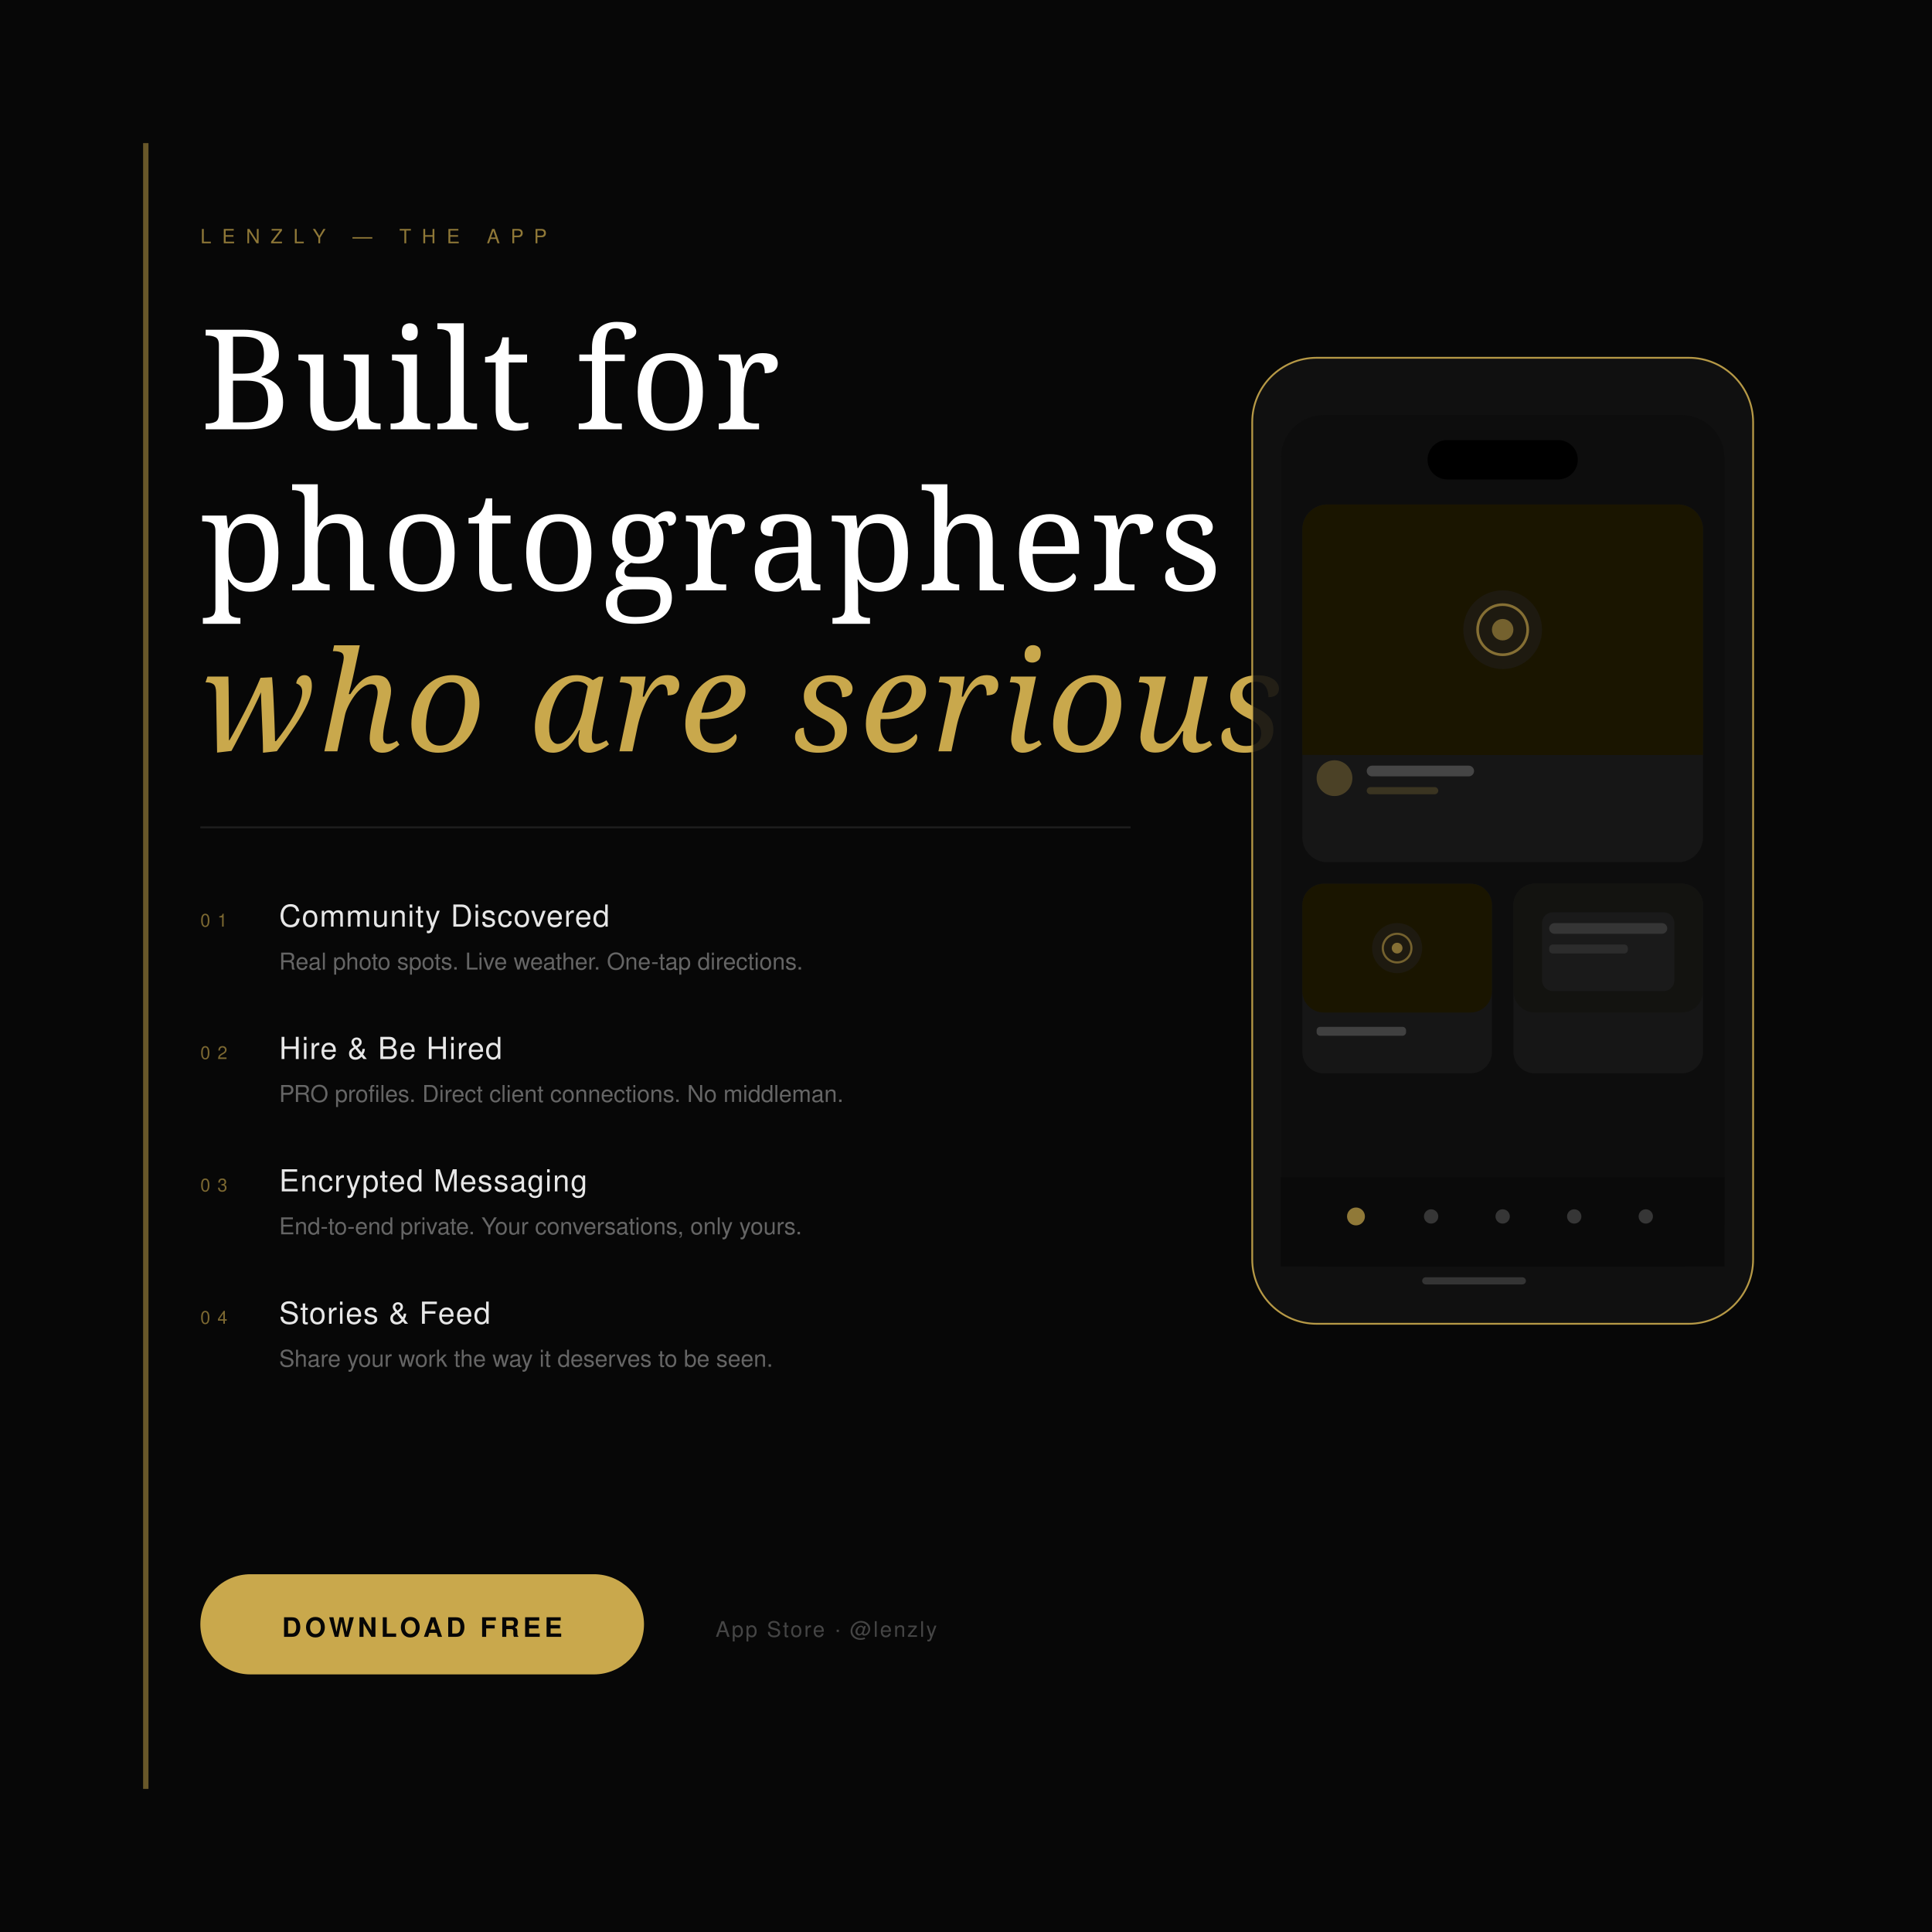
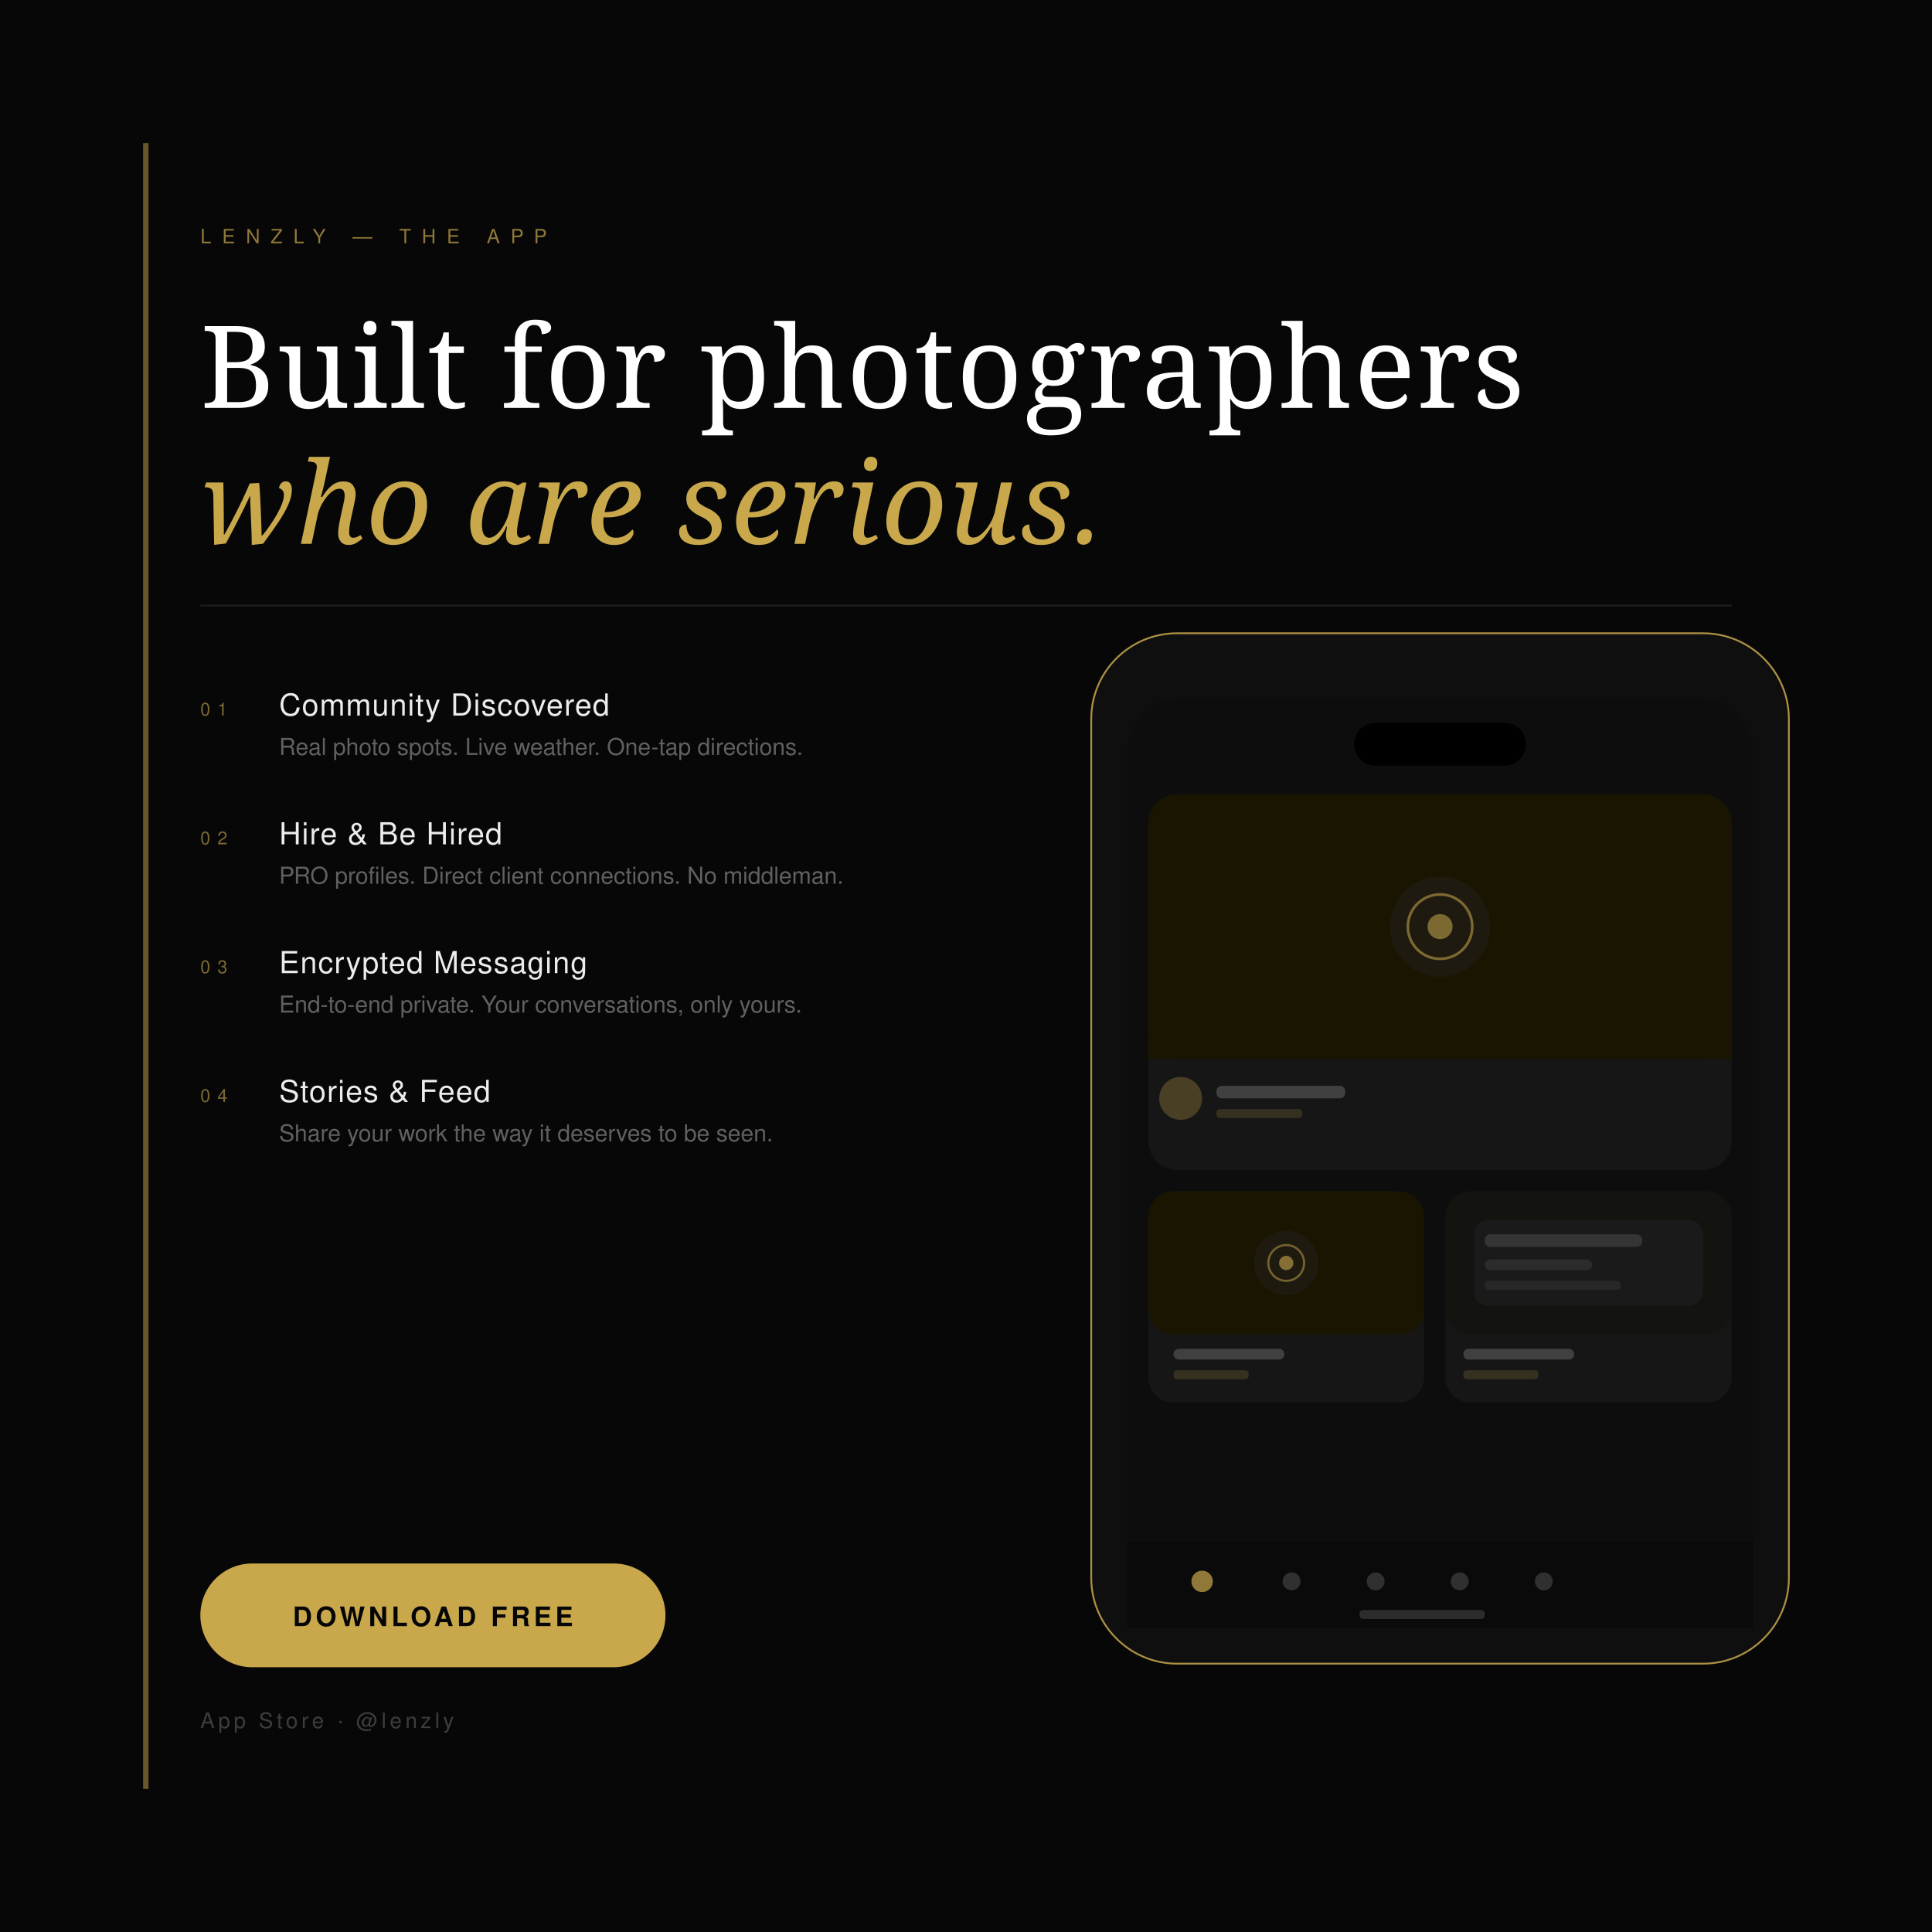
<svg xmlns="http://www.w3.org/2000/svg" width="1080" height="1080" viewBox="0 0 1080 1080">
  <rect width="1080" height="1080" fill="#070707" />
  <rect x="80" y="80" width="3" height="920" fill="#C9A84C" opacity="0.5" />
  <text x="112" y="136" font-family="Helvetica, Arial, sans-serif" font-size="11" fill="#C9A84C" letter-spacing="6" opacity="0.7">LENZLY — THE APP</text>
-   <text x="112" y="240" font-family="Georgia, serif" font-size="78" font-weight="400" fill="#FFFFFF" letter-spacing="2">Built for</text>
-   <text x="112" y="330" font-family="Georgia, serif" font-size="78" font-weight="400" fill="#FFFFFF" letter-spacing="2">photographers</text>
-   <text x="112" y="420" font-family="Georgia, serif" font-size="78" font-weight="400" fill="#C9A84C" letter-spacing="2" font-style="italic">who are serious.</text>
-   <rect x="112" y="462" width="520" height="1" fill="#FFFFFF" opacity="0.10" />
-   <text x="112" y="518" font-family="Helvetica, Arial, sans-serif" font-size="10" fill="#C9A84C" letter-spacing="4" opacity="0.6">01</text>
-   <text x="156" y="518" font-family="Helvetica, Arial, sans-serif" font-size="17" fill="#FFFFFF" letter-spacing="0.5" opacity="0.9">Community Discovered</text>
-   <text x="156" y="542" font-family="Helvetica, Arial, sans-serif" font-size="13" fill="#FFFFFF" opacity="0.38">Real photo spots. Live weather. One-tap directions.</text>
-   <text x="112" y="592" font-family="Helvetica, Arial, sans-serif" font-size="10" fill="#C9A84C" letter-spacing="4" opacity="0.6">02</text>
-   <text x="156" y="592" font-family="Helvetica, Arial, sans-serif" font-size="17" fill="#FFFFFF" letter-spacing="0.5" opacity="0.9">Hire &amp; Be Hired</text>
-   <text x="156" y="616" font-family="Helvetica, Arial, sans-serif" font-size="13" fill="#FFFFFF" opacity="0.38">PRO profiles. Direct client connections. No middleman.</text>
-   <text x="112" y="666" font-family="Helvetica, Arial, sans-serif" font-size="10" fill="#C9A84C" letter-spacing="4" opacity="0.6">03</text>
-   <text x="156" y="666" font-family="Helvetica, Arial, sans-serif" font-size="17" fill="#FFFFFF" letter-spacing="0.5" opacity="0.9">Encrypted Messaging</text>
-   <text x="156" y="690" font-family="Helvetica, Arial, sans-serif" font-size="13" fill="#FFFFFF" opacity="0.38">End-to-end private. Your conversations, only yours.</text>
-   <text x="112" y="740" font-family="Helvetica, Arial, sans-serif" font-size="10" fill="#C9A84C" letter-spacing="4" opacity="0.6">04</text>
-   <text x="156" y="740" font-family="Helvetica, Arial, sans-serif" font-size="17" fill="#FFFFFF" letter-spacing="0.5" opacity="0.9">Stories &amp; Feed</text>
-   <text x="156" y="764" font-family="Helvetica, Arial, sans-serif" font-size="13" fill="#FFFFFF" opacity="0.38">Share your work the way it deserves to be seen.</text>
-   <rect x="700" y="200" width="280" height="540" rx="36" fill="#111111" stroke="#C9A84C" stroke-width="1" opacity="0.9" />
-   <rect x="716" y="232" width="248" height="476" rx="24" fill="#0D0D0D" />
-   <rect x="798" y="246" width="84" height="22" rx="11" fill="#000000" />
-   <rect x="728" y="282" width="224" height="200" rx="14" fill="#161616" />
-   <rect x="728" y="282" width="224" height="140" rx="14" fill="#1A1500" />
-   <rect x="728" y="396" width="224" height="26" fill="#1A1500" />
-   <circle cx="840" cy="352" r="22" fill="#1E1A10" />
-   <circle cx="840" cy="352" r="14" fill="none" stroke="#C9A84C" stroke-width="1.5" opacity="0.6" />
-   <circle cx="840" cy="352" r="6" fill="#C9A84C" opacity="0.5" />
-   <circle cx="746" cy="435" r="10" fill="#C9A84C" opacity="0.3" />
-   <rect x="764" y="428" width="60" height="6" rx="3" fill="#FFFFFF" opacity="0.2" />
-   <rect x="764" y="440" width="40" height="4" rx="2" fill="#C9A84C" opacity="0.2" />
-   <rect x="728" y="494" width="106" height="106" rx="12" fill="#161616" />
-   <rect x="728" y="494" width="106" height="72" rx="12" fill="#1A1500" />
-   <circle cx="781" cy="530" r="14" fill="#1E1A10" />
-   <circle cx="781" cy="530" r="8" fill="none" stroke="#C9A84C" stroke-width="1.2" opacity="0.5" />
-   <circle cx="781" cy="530" r="3" fill="#C9A84C" opacity="0.6" />
-   <rect x="736" y="574" width="50" height="5" rx="2" fill="#FFFFFF" opacity="0.18" />
-   <rect x="846" y="494" width="106" height="106" rx="12" fill="#161616" />
-   <rect x="846" y="494" width="106" height="72" rx="12" fill="#131310" />
-   <rect x="862" y="510" width="74" height="44" rx="6" fill="#1A1A1A" />
-   <rect x="866" y="516" width="66" height="6" rx="3" fill="#FFFFFF" opacity="0.12" />
-   <rect x="866" y="528" width="44" height="5" rx="2" fill="#FFFFFF" opacity="0.08" />
-   <rect x="716" y="658" width="248" height="50" fill="#0A0A0A" />
-   <circle cx="758" cy="680" r="5" fill="#C9A84C" opacity="0.7" />
-   <circle cx="800" cy="680" r="4" fill="#FFFFFF" opacity="0.18" />
-   <circle cx="840" cy="680" r="4" fill="#FFFFFF" opacity="0.18" />
-   <circle cx="880" cy="680" r="4" fill="#FFFFFF" opacity="0.18" />
-   <circle cx="920" cy="680" r="4" fill="#FFFFFF" opacity="0.18" />
-   <rect x="795" y="714" width="58" height="4" rx="2" fill="#FFFFFF" opacity="0.15" />
-   <rect x="112" y="880" width="248" height="56" rx="28" fill="#C9A84C" />
-   <text x="236" y="915" font-family="Helvetica, Arial, sans-serif" font-size="15" font-weight="700" fill="#060606" text-anchor="middle" letter-spacing="2">DOWNLOAD FREE</text>
-   <text x="400" y="915" font-family="Helvetica, Arial, sans-serif" font-size="12" fill="#FFFFFF" opacity="0.25" letter-spacing="1">App Store  ·  @lenzly</text>
+   <text x="112" y="228" font-family="Georgia, serif" font-size="64" font-weight="400" fill="#FFFFFF" letter-spacing="1">Built for photographers</text>
+   <text x="112" y="304" font-family="Georgia, serif" font-size="64" font-weight="400" fill="#C9A84C" letter-spacing="1" font-style="italic">who are serious.</text>
+   <rect x="112" y="338" width="856" height="1" fill="#FFFFFF" opacity="0.09" />
+   <text x="112" y="400" font-family="Helvetica, Arial, sans-serif" font-size="10" fill="#C9A84C" letter-spacing="4" opacity="0.6">01</text>
+   <text x="156" y="400" font-family="Helvetica, Arial, sans-serif" font-size="17" fill="#FFFFFF" letter-spacing="0.5" opacity="0.92">Community Discovered</text>
+   <text x="156" y="422" font-family="Helvetica, Arial, sans-serif" font-size="13" fill="#FFFFFF" opacity="0.36">Real photo spots. Live weather. One-tap directions.</text>
+   <text x="112" y="472" font-family="Helvetica, Arial, sans-serif" font-size="10" fill="#C9A84C" letter-spacing="4" opacity="0.6">02</text>
+   <text x="156" y="472" font-family="Helvetica, Arial, sans-serif" font-size="17" fill="#FFFFFF" letter-spacing="0.5" opacity="0.92">Hire &amp; Be Hired</text>
+   <text x="156" y="494" font-family="Helvetica, Arial, sans-serif" font-size="13" fill="#FFFFFF" opacity="0.36">PRO profiles. Direct client connections. No middleman.</text>
+   <text x="112" y="544" font-family="Helvetica, Arial, sans-serif" font-size="10" fill="#C9A84C" letter-spacing="4" opacity="0.6">03</text>
+   <text x="156" y="544" font-family="Helvetica, Arial, sans-serif" font-size="17" fill="#FFFFFF" letter-spacing="0.5" opacity="0.92">Encrypted Messaging</text>
+   <text x="156" y="566" font-family="Helvetica, Arial, sans-serif" font-size="13" fill="#FFFFFF" opacity="0.36">End-to-end private. Your conversations, only yours.</text>
+   <text x="112" y="616" font-family="Helvetica, Arial, sans-serif" font-size="10" fill="#C9A84C" letter-spacing="4" opacity="0.6">04</text>
+   <text x="156" y="616" font-family="Helvetica, Arial, sans-serif" font-size="17" fill="#FFFFFF" letter-spacing="0.5" opacity="0.92">Stories &amp; Feed</text>
+   <text x="156" y="638" font-family="Helvetica, Arial, sans-serif" font-size="13" fill="#FFFFFF" opacity="0.36">Share your work the way it deserves to be seen.</text>
+   <rect x="610" y="354" width="390" height="576" rx="48" fill="#111111" stroke="#C9A84C" stroke-width="1" opacity="0.85" />
+   <rect x="630" y="390" width="350" height="520" rx="32" fill="#0D0D0D" />
+   <rect x="757" y="404" width="96" height="24" rx="12" fill="#000000" />
+   <rect x="642" y="444" width="326" height="210" rx="16" fill="#161616" />
+   <rect x="642" y="444" width="326" height="148" rx="16" fill="#1A1500" />
+   <rect x="642" y="572" width="326" height="20" fill="#1A1500" />
+   <circle cx="805" cy="518" r="28" fill="#1E1A10" />
+   <circle cx="805" cy="518" r="18" fill="none" stroke="#C9A84C" stroke-width="1.5" opacity="0.55" />
+   <circle cx="805" cy="518" r="7" fill="#C9A84C" opacity="0.55" />
+   <circle cx="660" cy="614" r="12" fill="#C9A84C" opacity="0.28" />
+   <rect x="680" y="607" width="72" height="7" rx="3" fill="#FFFFFF" opacity="0.18" />
+   <rect x="680" y="620" width="48" height="5" rx="2" fill="#C9A84C" opacity="0.18" />
+   <rect x="642" y="666" width="154" height="118" rx="14" fill="#161616" />
+   <rect x="642" y="666" width="154" height="80" rx="14" fill="#1A1500" />
+   <circle cx="719" cy="706" r="18" fill="#1E1A10" />
+   <circle cx="719" cy="706" r="10" fill="none" stroke="#C9A84C" stroke-width="1.2" opacity="0.5" />
+   <circle cx="719" cy="706" r="4" fill="#C9A84C" opacity="0.6" />
+   <rect x="656" y="754" width="62" height="6" rx="3" fill="#FFFFFF" opacity="0.18" />
+   <rect x="656" y="766" width="42" height="5" rx="2" fill="#C9A84C" opacity="0.18" />
+   <rect x="808" y="666" width="160" height="118" rx="14" fill="#161616" />
+   <rect x="808" y="666" width="160" height="80" rx="14" fill="#131310" />
+   <rect x="824" y="682" width="128" height="48" rx="8" fill="#1A1A1A" />
+   <rect x="830" y="690" width="88" height="7" rx="3" fill="#FFFFFF" opacity="0.12" />
+   <rect x="830" y="704" width="60" height="6" rx="3" fill="#FFFFFF" opacity="0.08" />
+   <rect x="830" y="716" width="76" height="5" rx="2" fill="#FFFFFF" opacity="0.06" />
+   <rect x="818" y="754" width="62" height="6" rx="3" fill="#FFFFFF" opacity="0.18" />
+   <rect x="818" y="766" width="42" height="5" rx="2" fill="#C9A84C" opacity="0.18" />
+   <rect x="630" y="862" width="350" height="48" fill="#0A0A0A" />
+   <circle cx="672" cy="884" r="6" fill="#C9A84C" opacity="0.7" />
+   <circle cx="722" cy="884" r="5" fill="#FFFFFF" opacity="0.16" />
+   <circle cx="769" cy="884" r="5" fill="#FFFFFF" opacity="0.16" />
+   <circle cx="816" cy="884" r="5" fill="#FFFFFF" opacity="0.16" />
+   <circle cx="863" cy="884" r="5" fill="#FFFFFF" opacity="0.16" />
+   <rect x="760" y="900" width="70" height="5" rx="2" fill="#FFFFFF" opacity="0.14" />
+   <rect x="112" y="874" width="260" height="58" rx="29" fill="#C9A84C" />
+   <text x="242" y="909" font-family="Helvetica, Arial, sans-serif" font-size="15" font-weight="700" fill="#060606" text-anchor="middle" letter-spacing="2">DOWNLOAD FREE</text>
+   <text x="112" y="966" font-family="Helvetica, Arial, sans-serif" font-size="12" fill="#FFFFFF" opacity="0.22" letter-spacing="2">App Store  ·  @lenzly</text>
</svg>
